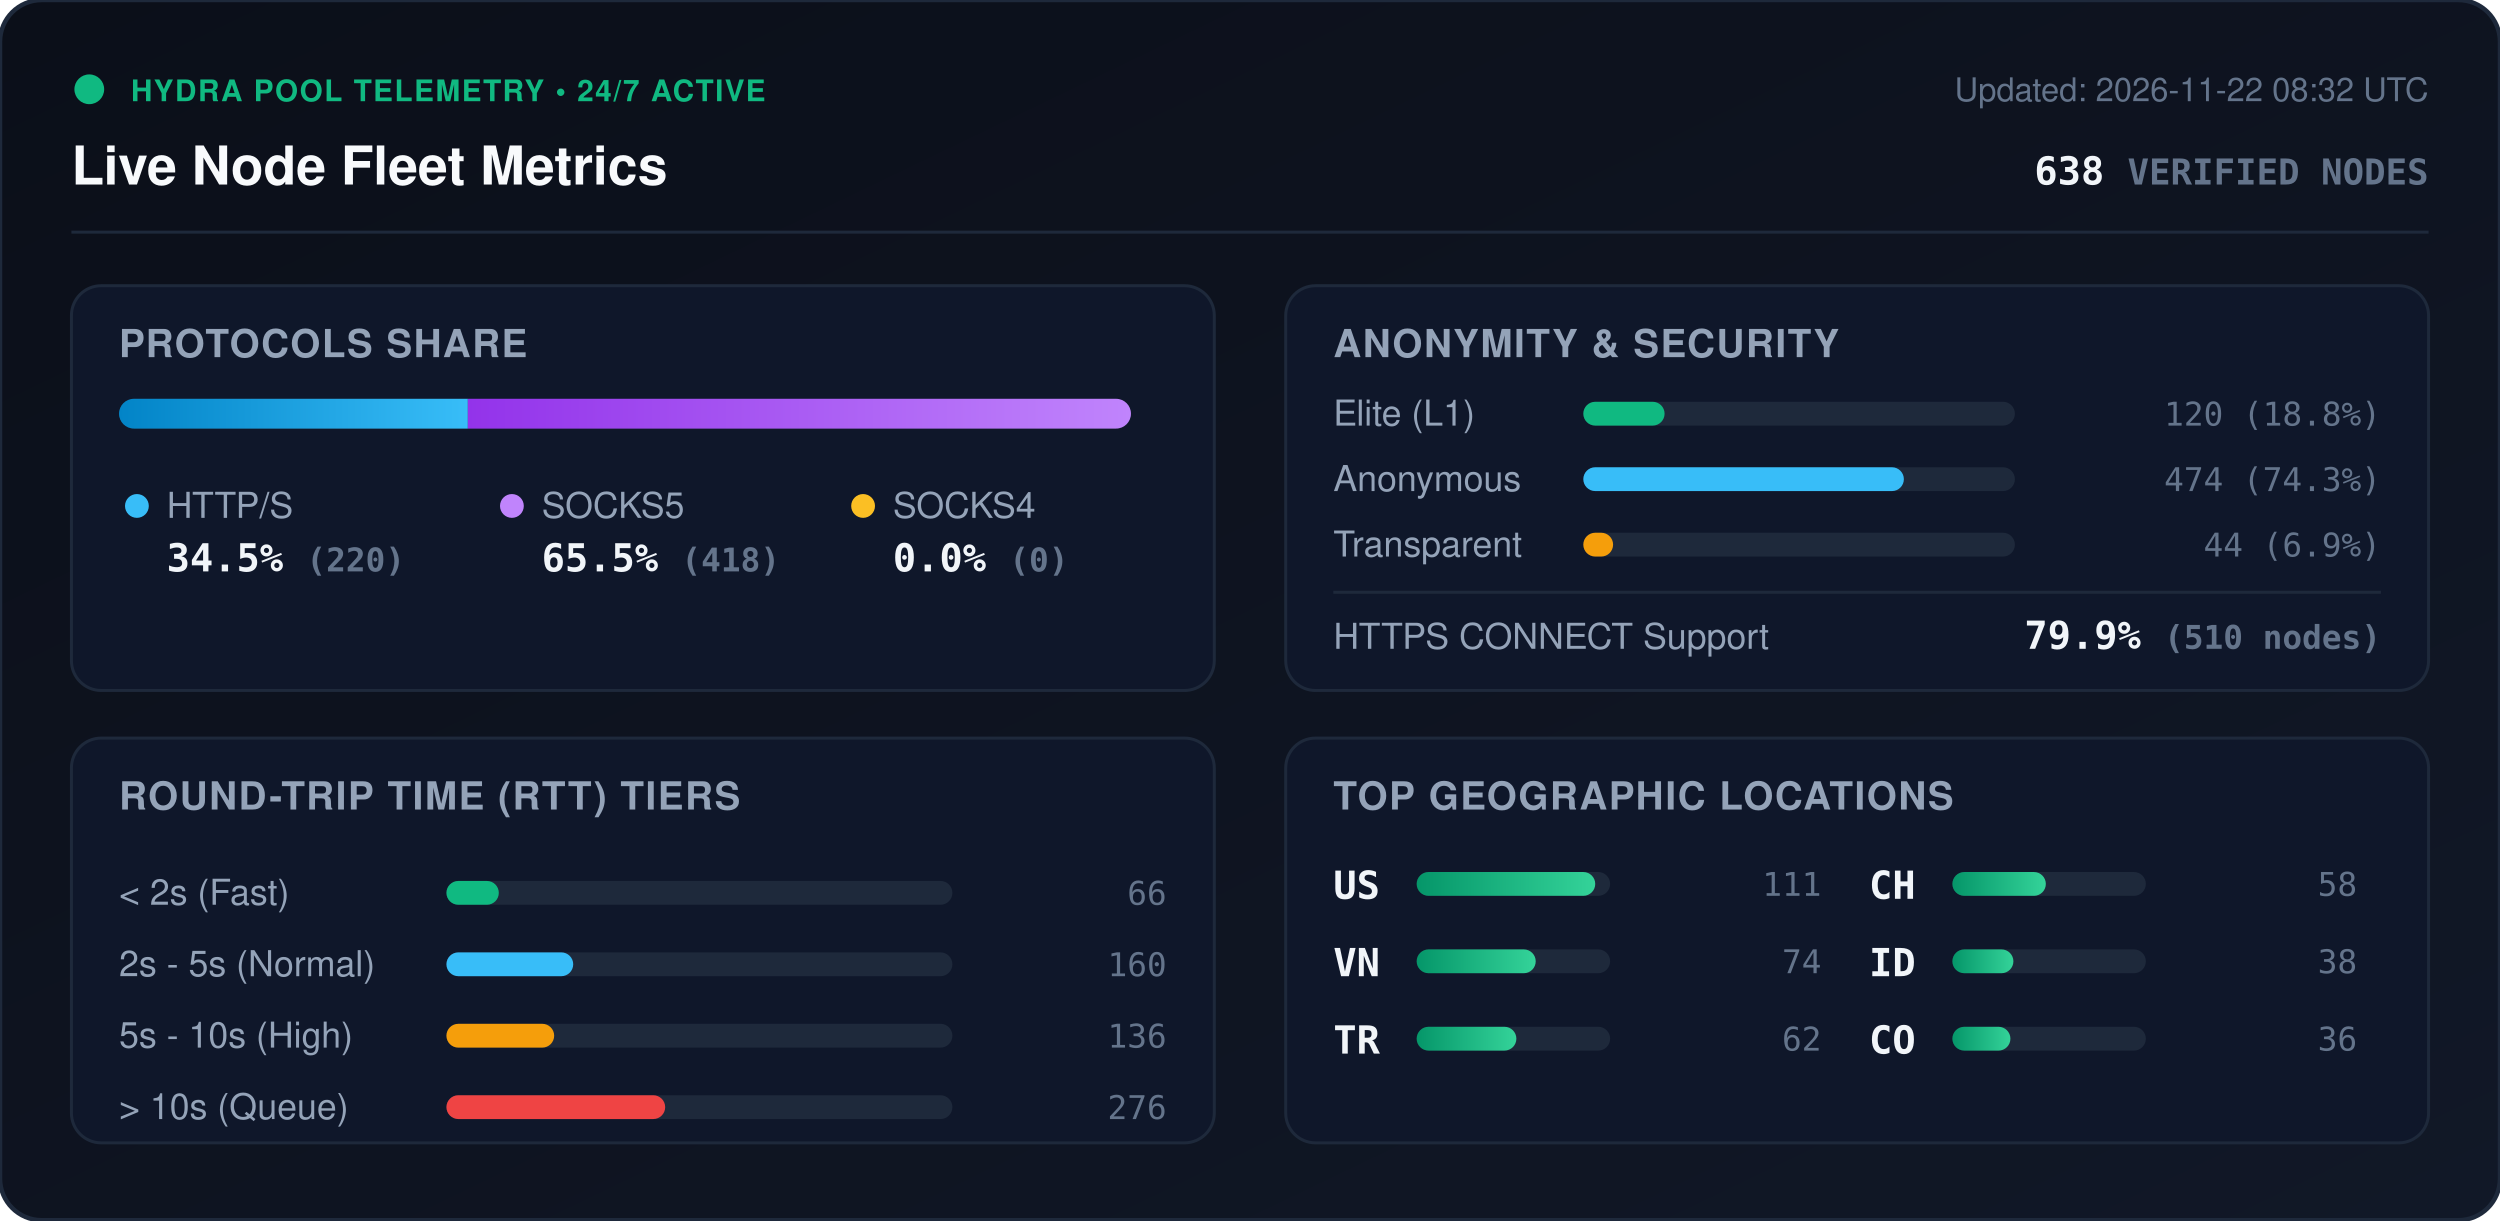
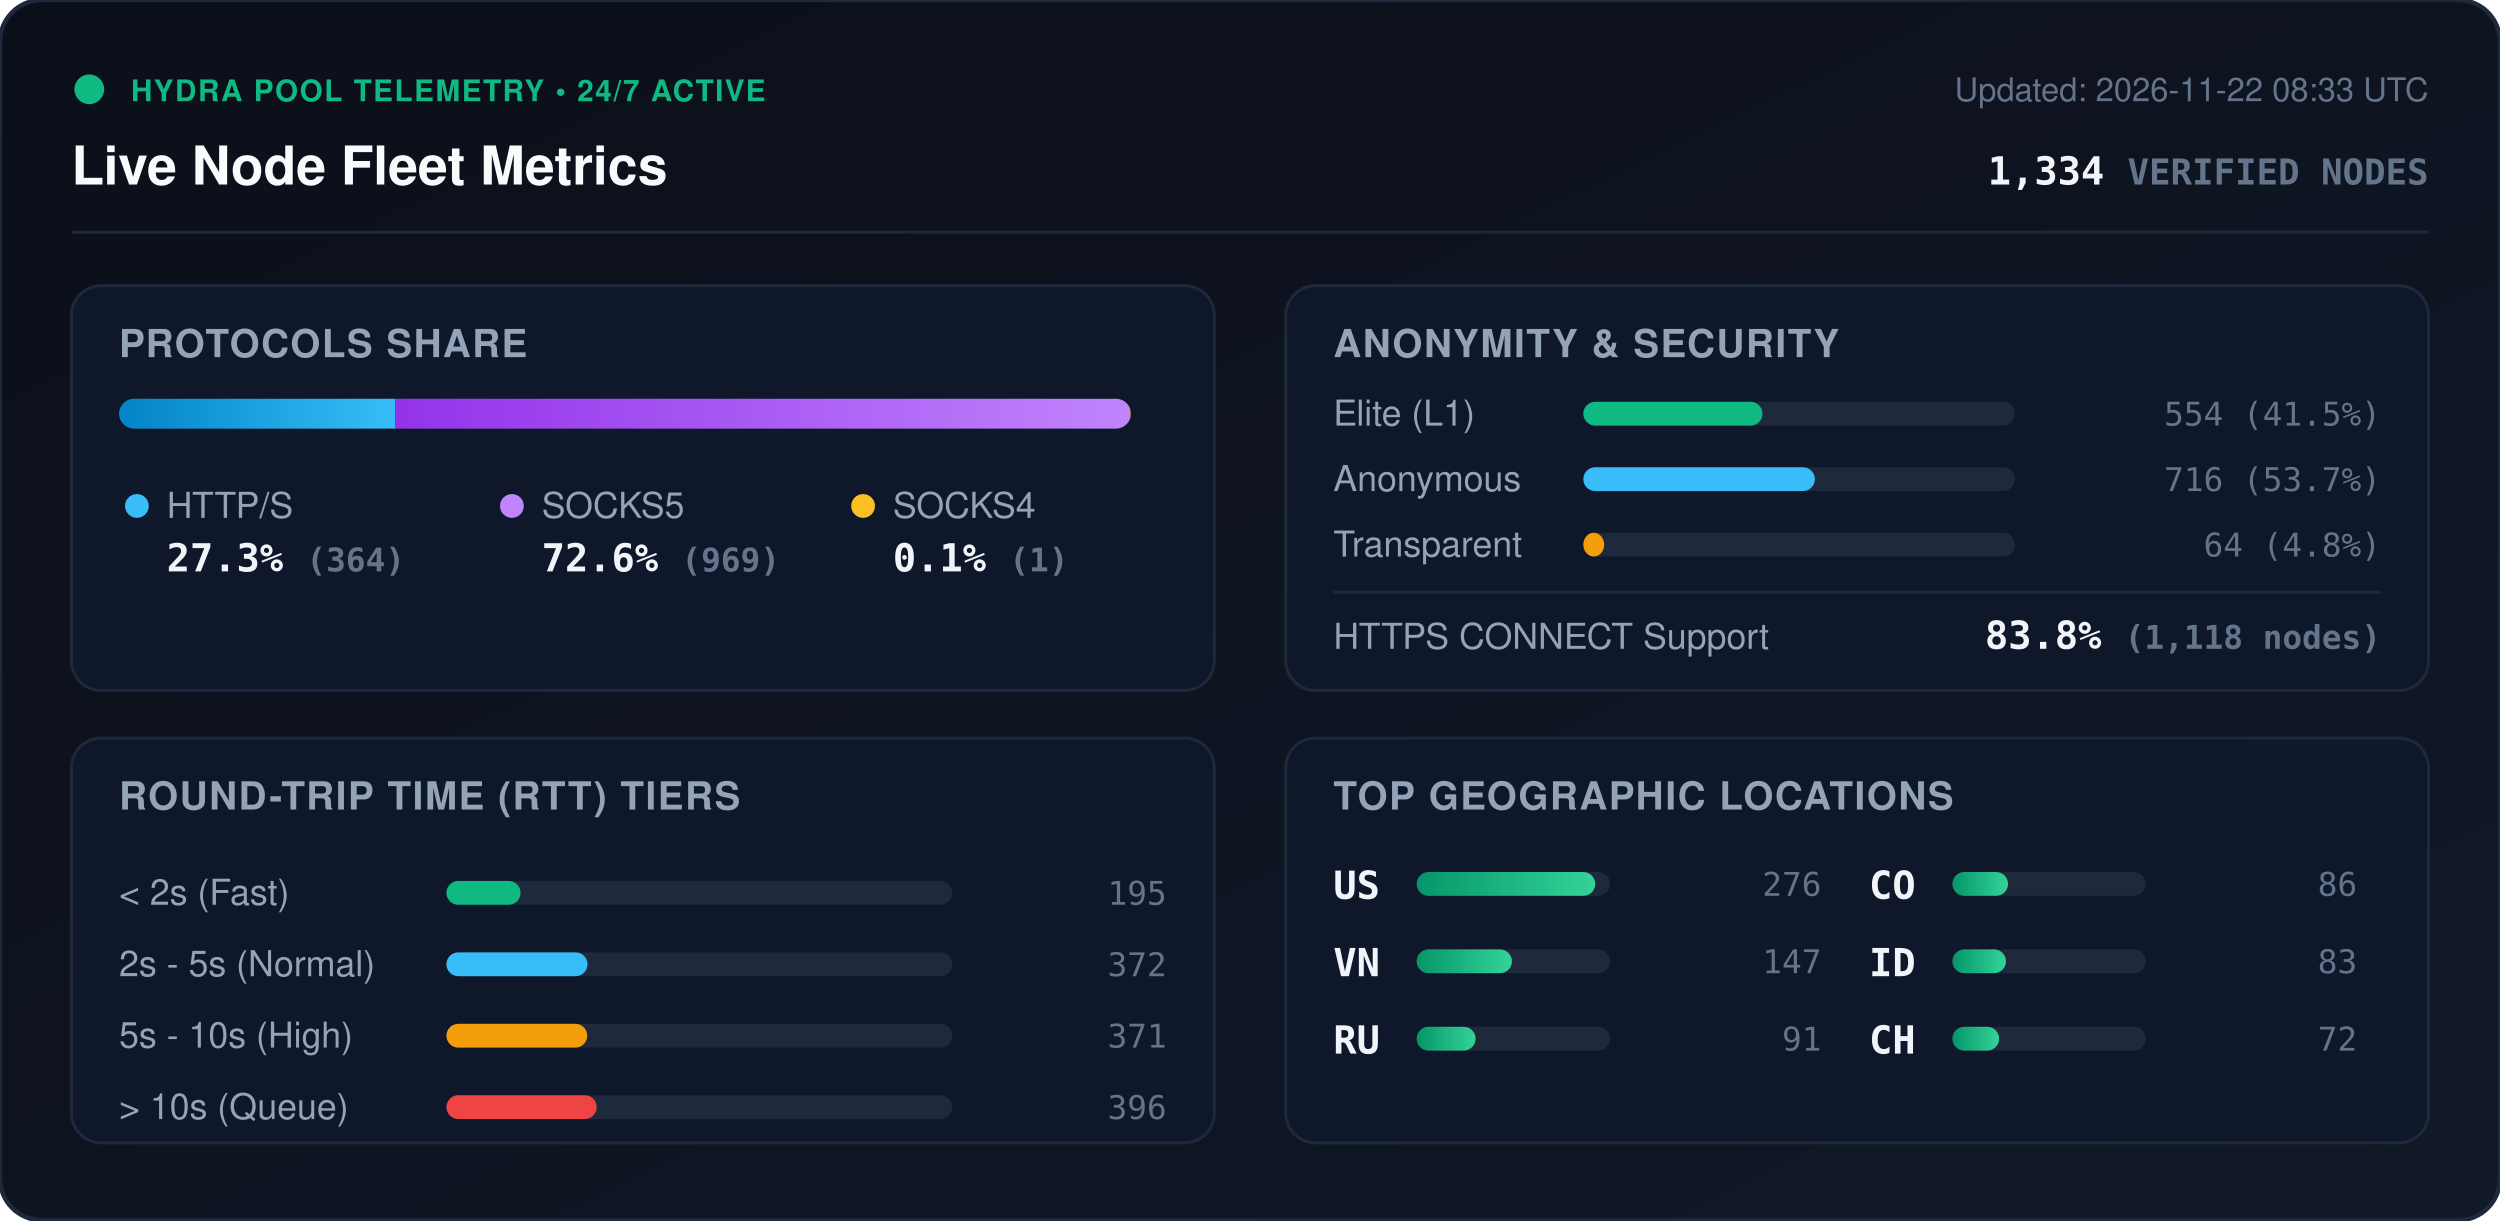
<svg xmlns="http://www.w3.org/2000/svg" viewBox="0 0 840 410" width="840" height="410" style="max-width: 100%; height: auto;">
  <defs>
    <linearGradient id="bg" x1="0%" y1="0%" x2="100%" y2="100%">
      <stop offset="0%" stop-color="#0b0f19" />
      <stop offset="100%" stop-color="#111827" />
    </linearGradient>
    <linearGradient id="bar-http" x1="0%" y1="0%" x2="100%" y2="0%">
      <stop offset="0%" stop-color="#0284c7" />
      <stop offset="100%" stop-color="#38bdf8" />
    </linearGradient>
    <linearGradient id="bar-socks5" x1="0%" y1="0%" x2="100%" y2="0%">
      <stop offset="0%" stop-color="#9333ea" />
      <stop offset="100%" stop-color="#c084fc" />
    </linearGradient>
    <linearGradient id="bar-socks4" x1="0%" y1="0%" x2="100%" y2="0%">
      <stop offset="0%" stop-color="#d97706" />
      <stop offset="100%" stop-color="#fbbf24" />
    </linearGradient>
    <linearGradient id="bar-green" x1="0%" y1="0%" x2="100%" y2="0%">
      <stop offset="0%" stop-color="#059669" />
      <stop offset="100%" stop-color="#34d399" />
    </linearGradient>
    <clipPath id="prog-track-clip">
      <rect width="340.0" height="10" rx="5" />
    </clipPath>
    <style>
      .title { font: 700 18px -apple-system, BlinkMacSystemFont, 'Segoe UI', Helvetica, Arial, sans-serif; fill: #f8fafc; }
      .sub { font: 500 11px -apple-system, BlinkMacSystemFont, 'Segoe UI', Helvetica, Arial, sans-serif; fill: #64748b; }
      .section-hdr { font: 600 13px -apple-system, BlinkMacSystemFont, 'Segoe UI', Helvetica, Arial, sans-serif; fill: #94a3b8; letter-spacing: 0.5px; }
      .metric-val { font: 700 13px -apple-system, BlinkMacSystemFont, 'Segoe UI', Helvetica, Arial, sans-serif; fill: #f1f5f9; }
      .metric-lbl { font: 500 12px -apple-system, BlinkMacSystemFont, 'Segoe UI', Helvetica, Arial, sans-serif; fill: #94a3b8; }
      .badge-txt { font: 700 10px -apple-system, BlinkMacSystemFont, 'Segoe UI', Helvetica, Arial, sans-serif; fill: #10b981; letter-spacing: 0.5px; }
      .mono { font-family: ui-monospace, SFMono-Regular, Menlo, Monaco, Consolas, monospace; }
      .pulse { animation: beacon 2s infinite ease-in-out; }
      @keyframes beacon { 0%, 100% { opacity: 1; } 50% { opacity: 0.35; } }
    </style>
  </defs>
  <rect width="840" height="410" rx="14" fill="url(#bg)" stroke="#1e293b" stroke-width="1.5" />
  <g transform="translate(24, 24)">
    <circle cx="6" cy="6" r="5" fill="#10b981" class="pulse" />
    <text x="20" y="10" class="badge-txt">HYDRA POOL TELEMETRY • 24/7 ACTIVE</text>
    <text x="0" y="38" class="title">Live Node Fleet Metrics</text>
-     <text x="792" y="10" text-anchor="end" class="sub">Updated: 2026-11-22 08:32 UTC</text>
-     <text x="792" y="38" text-anchor="end" class="metric-val mono" fill="#38bdf8">638 <tspan font-size="12" fill="#64748b">VERIFIED NODES</tspan>
+     <text x="792" y="10" text-anchor="end" class="sub">Updated: 2026-11-22 08:33 UTC</text>
+     <text x="792" y="38" text-anchor="end" class="metric-val mono" fill="#38bdf8">1,334 <tspan font-size="12" fill="#64748b">VERIFIED NODES</tspan>
    </text>
  </g>
  <line x1="24" y1="78" x2="816" y2="78" stroke="#1e293b" stroke-width="1" />
  <g transform="translate(24, 96)">
    <rect width="384" height="136" rx="10" fill="#0f172a" stroke="#1e293b" />
    <text x="16" y="24" class="section-hdr">PROTOCOLS SHARE</text>
    <g transform="translate(16, 38)">
      <rect width="340.0" height="10" rx="5" fill="#1e293b" />
      <g clip-path="url(#prog-track-clip)">
-         <rect x="0" width="117.2" height="10" fill="url(#bar-http)" />
-         <rect x="117.2" width="222.8" height="10" fill="url(#bar-socks5)" />
-         <rect x="340.0" width="0.0" height="10" fill="url(#bar-socks4)" />
+         <rect x="0" width="92.8" height="10" fill="url(#bar-http)" />
+         <rect x="92.8" width="247.0" height="10" fill="url(#bar-socks5)" />
+         <rect x="339.8" width="0.3" height="10" fill="url(#bar-socks4)" />
      </g>
    </g>
    <g transform="translate(16, 68)">
      <circle cx="6" cy="6" r="4" fill="#38bdf8" />
      <text x="16" y="10" class="metric-lbl">HTTP/S</text>
-       <text x="16" y="28" class="metric-val mono">34.5% <tspan font-size="11" fill="#64748b">(220)</tspan>
+       <text x="16" y="28" class="metric-val mono">27.3% <tspan font-size="11" fill="#64748b">(364)</tspan>
      </text>
      <circle cx="132" cy="6" r="4" fill="#c084fc" />
      <text x="142" y="10" class="metric-lbl">SOCKS5</text>
-       <text x="142" y="28" class="metric-val mono">65.5% <tspan font-size="11" fill="#64748b">(418)</tspan>
+       <text x="142" y="28" class="metric-val mono">72.6% <tspan font-size="11" fill="#64748b">(969)</tspan>
      </text>
      <circle cx="250" cy="6" r="4" fill="#fbbf24" />
      <text x="260" y="10" class="metric-lbl">SOCKS4</text>
-       <text x="260" y="28" class="metric-val mono">0.0% <tspan font-size="11" fill="#64748b">(0)</tspan>
+       <text x="260" y="28" class="metric-val mono">0.1% <tspan font-size="11" fill="#64748b">(1)</tspan>
      </text>
    </g>
  </g>
  <g transform="translate(432, 96)">
    <rect width="384" height="136" rx="10" fill="#0f172a" stroke="#1e293b" />
    <text x="16" y="24" class="section-hdr">ANONYMITY &amp; SECURITY</text>
    <text x="16" y="47" class="metric-lbl">Elite (L1)</text>
    <rect x="100" y="39" width="145.0" height="8" rx="4" fill="#1e293b" />
-     <rect x="100" y="39" width="27.3" height="8" rx="4" fill="#10b981" />
-     <text x="368" y="47" text-anchor="end" class="mono sub" fill="#e2e8f0">120 (18.8%)</text>
+     <rect x="100" y="39" width="60.2" height="8" rx="4" fill="#10b981" />
+     <text x="368" y="47" text-anchor="end" class="mono sub" fill="#e2e8f0">554 (41.5%)</text>
    <text x="16" y="69" class="metric-lbl">Anonymous</text>
    <rect x="100" y="61" width="145.0" height="8" rx="4" fill="#1e293b" />
-     <rect x="100" y="61" width="107.7" height="8" rx="4" fill="#38bdf8" />
-     <text x="368" y="69" text-anchor="end" class="mono sub" fill="#e2e8f0">474 (74.3%)</text>
+     <rect x="100" y="61" width="77.8" height="8" rx="4" fill="#38bdf8" />
+     <text x="368" y="69" text-anchor="end" class="mono sub" fill="#e2e8f0">716 (53.7%)</text>
    <text x="16" y="91" class="metric-lbl">Transparent</text>
    <rect x="100" y="83" width="145.0" height="8" rx="4" fill="#1e293b" />
-     <rect x="100" y="83" width="10.0" height="8" rx="4" fill="#f59e0b" />
-     <text x="368" y="91" text-anchor="end" class="mono sub" fill="#e2e8f0">44 (6.9%)</text>
+     <rect x="100" y="83" width="7.0" height="8" rx="4" fill="#f59e0b" />
+     <text x="368" y="91" text-anchor="end" class="mono sub" fill="#e2e8f0">64 (4.8%)</text>
    <line x1="16" y1="103" x2="368" y2="103" stroke="#1e293b" stroke-width="1" />
    <text x="16" y="122" class="metric-lbl">HTTPS CONNECT Support</text>
-     <text x="368" y="122" text-anchor="end" class="metric-val mono" fill="#34d399">79.9% <tspan font-size="11" fill="#64748b">(510 nodes)</tspan>
+     <text x="368" y="122" text-anchor="end" class="metric-val mono" fill="#34d399">83.8% <tspan font-size="11" fill="#64748b">(1,118 nodes)</tspan>
    </text>
  </g>
  <g transform="translate(24, 248)">
    <rect width="384" height="136" rx="10" fill="#0f172a" stroke="#1e293b" />
    <text x="16" y="24" class="section-hdr">ROUND-TRIP TIME (RTT) TIERS</text>
    <g transform="translate(16, 42)">
      <text x="0" y="14" class="metric-lbl">&lt; 2s (Fast)</text>
      <rect x="110" y="6" width="170" height="8" rx="4" fill="#1e293b" />
-       <rect x="110" y="6" width="17.6" height="8" rx="4" fill="#10b981" />
-       <text x="352" y="14" text-anchor="end" class="mono sub">66</text>
+       <rect x="110" y="6" width="24.9" height="8" rx="4" fill="#10b981" />
+       <text x="352" y="14" text-anchor="end" class="mono sub">195</text>
      <text x="0" y="38" class="metric-lbl">2s - 5s (Normal)</text>
      <rect x="110" y="30" width="170" height="8" rx="4" fill="#1e293b" />
-       <rect x="110" y="30" width="42.6" height="8" rx="4" fill="#38bdf8" />
-       <text x="352" y="38" text-anchor="end" class="mono sub">160</text>
+       <rect x="110" y="30" width="47.4" height="8" rx="4" fill="#38bdf8" />
+       <text x="352" y="38" text-anchor="end" class="mono sub">372</text>
      <text x="0" y="62" class="metric-lbl">5s - 10s (High)</text>
      <rect x="110" y="54" width="170" height="8" rx="4" fill="#1e293b" />
-       <rect x="110" y="54" width="36.2" height="8" rx="4" fill="#f59e0b" />
-       <text x="352" y="62" text-anchor="end" class="mono sub">136</text>
+       <rect x="110" y="54" width="47.3" height="8" rx="4" fill="#f59e0b" />
+       <text x="352" y="62" text-anchor="end" class="mono sub">371</text>
      <text x="0" y="86" class="metric-lbl">&gt; 10s (Queue)</text>
      <rect x="110" y="78" width="170" height="8" rx="4" fill="#1e293b" />
-       <rect x="110" y="78" width="73.5" height="8" rx="4" fill="#ef4444" />
-       <text x="352" y="86" text-anchor="end" class="mono sub">276</text>
+       <rect x="110" y="78" width="50.5" height="8" rx="4" fill="#ef4444" />
+       <text x="352" y="86" text-anchor="end" class="mono sub">396</text>
    </g>
  </g>
  <g transform="translate(432, 248)">
    <rect width="384" height="136" rx="10" fill="#0f172a" stroke="#1e293b" />
    <text x="16" y="24" class="section-hdr">TOP GEOGRAPHIC LOCATIONS</text>
    <g transform="translate(16, 42)">
      <g transform="translate(0, 0)">
        <text x="0" y="12" class="mono metric-val" font-size="12">US</text>
        <rect x="28" y="3" width="65" height="8" rx="4" fill="#1e293b" />
        <rect x="28" y="3" width="60.0" height="8" rx="4" fill="url(#bar-green)" />
-         <text x="164" y="11" text-anchor="end" class="mono sub">111</text>
+         <text x="164" y="11" text-anchor="end" class="mono sub">276</text>
      </g>
      <g transform="translate(0, 26)">
        <text x="0" y="12" class="mono metric-val" font-size="12">VN</text>
        <rect x="28" y="3" width="65" height="8" rx="4" fill="#1e293b" />
-         <rect x="28" y="3" width="40.0" height="8" rx="4" fill="url(#bar-green)" />
-         <text x="164" y="11" text-anchor="end" class="mono sub">74</text>
+         <rect x="28" y="3" width="32.0" height="8" rx="4" fill="url(#bar-green)" />
+         <text x="164" y="11" text-anchor="end" class="mono sub">147</text>
      </g>
      <g transform="translate(0, 52)">
-         <text x="0" y="12" class="mono metric-val" font-size="12">TR</text>
+         <text x="0" y="12" class="mono metric-val" font-size="12">RU</text>
        <rect x="28" y="3" width="65" height="8" rx="4" fill="#1e293b" />
-         <rect x="28" y="3" width="33.5" height="8" rx="4" fill="url(#bar-green)" />
-         <text x="164" y="11" text-anchor="end" class="mono sub">62</text>
+         <rect x="28" y="3" width="19.8" height="8" rx="4" fill="url(#bar-green)" />
+         <text x="164" y="11" text-anchor="end" class="mono sub">91</text>
      </g>
      <g transform="translate(180, 0)">
-         <text x="0" y="12" class="mono metric-val" font-size="12">CH</text>
+         <text x="0" y="12" class="mono metric-val" font-size="12">CO</text>
        <rect x="28" y="3" width="65" height="8" rx="4" fill="#1e293b" />
-         <rect x="28" y="3" width="31.4" height="8" rx="4" fill="url(#bar-green)" />
-         <text x="164" y="11" text-anchor="end" class="mono sub">58</text>
+         <rect x="28" y="3" width="18.7" height="8" rx="4" fill="url(#bar-green)" />
+         <text x="164" y="11" text-anchor="end" class="mono sub">86</text>
      </g>
      <g transform="translate(180, 26)">
        <text x="0" y="12" class="mono metric-val" font-size="12">ID</text>
        <rect x="28" y="3" width="65" height="8" rx="4" fill="#1e293b" />
-         <rect x="28" y="3" width="20.5" height="8" rx="4" fill="url(#bar-green)" />
-         <text x="164" y="11" text-anchor="end" class="mono sub">38</text>
+         <rect x="28" y="3" width="18.0" height="8" rx="4" fill="url(#bar-green)" />
+         <text x="164" y="11" text-anchor="end" class="mono sub">83</text>
      </g>
      <g transform="translate(180, 52)">
-         <text x="0" y="12" class="mono metric-val" font-size="12">CO</text>
+         <text x="0" y="12" class="mono metric-val" font-size="12">CH</text>
        <rect x="28" y="3" width="65" height="8" rx="4" fill="#1e293b" />
-         <rect x="28" y="3" width="19.5" height="8" rx="4" fill="url(#bar-green)" />
-         <text x="164" y="11" text-anchor="end" class="mono sub">36</text>
+         <rect x="28" y="3" width="15.7" height="8" rx="4" fill="url(#bar-green)" />
+         <text x="164" y="11" text-anchor="end" class="mono sub">72</text>
      </g>
    </g>
  </g>
</svg>
